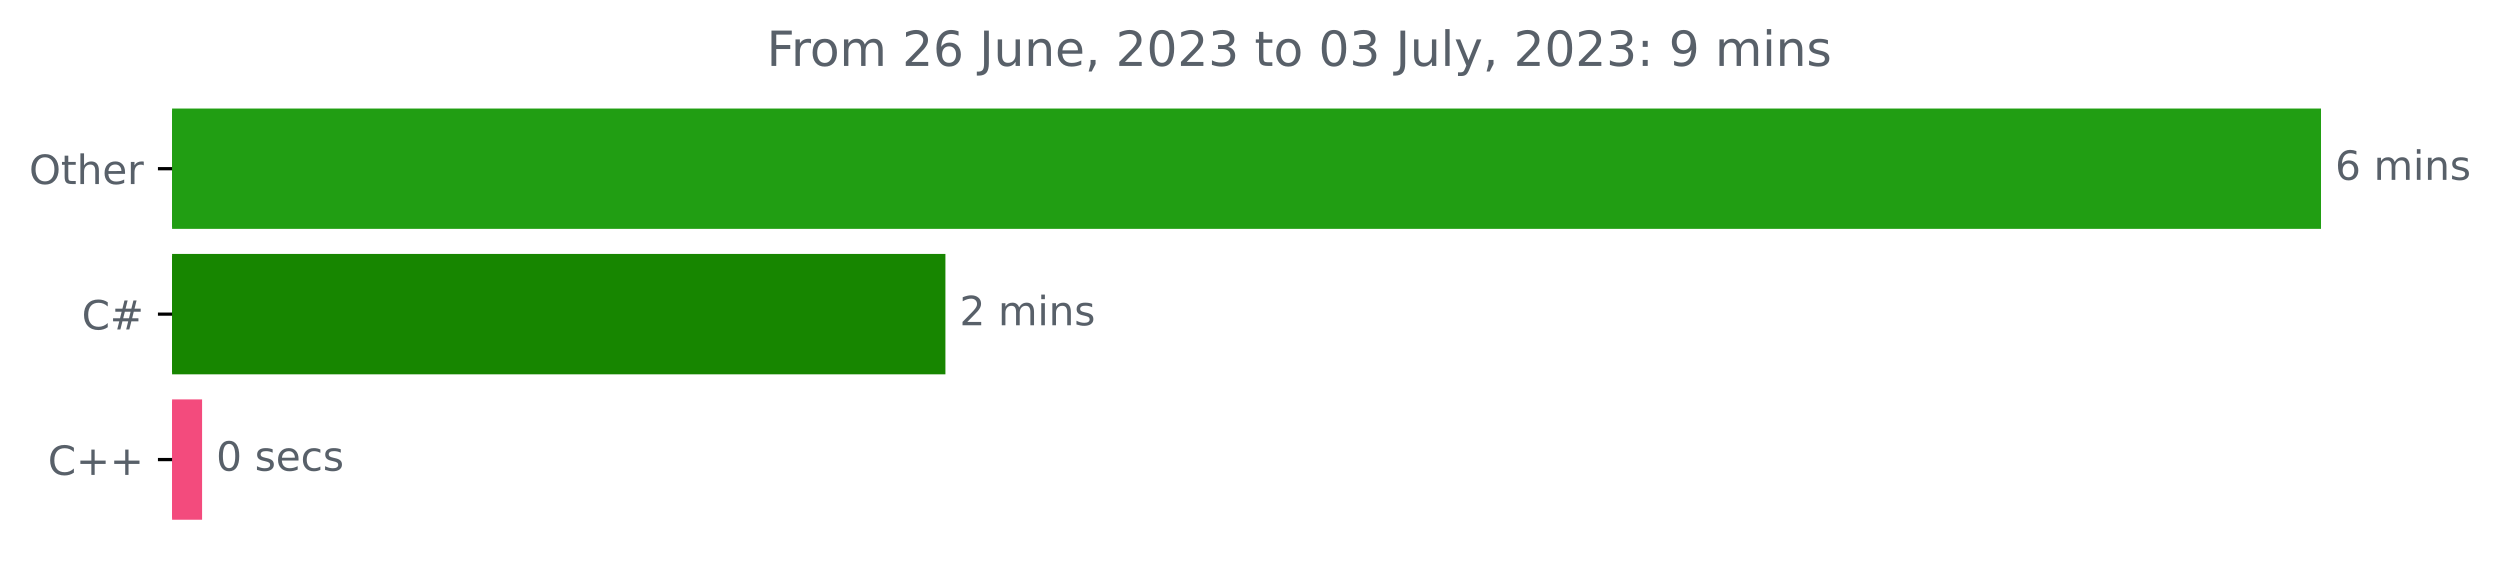
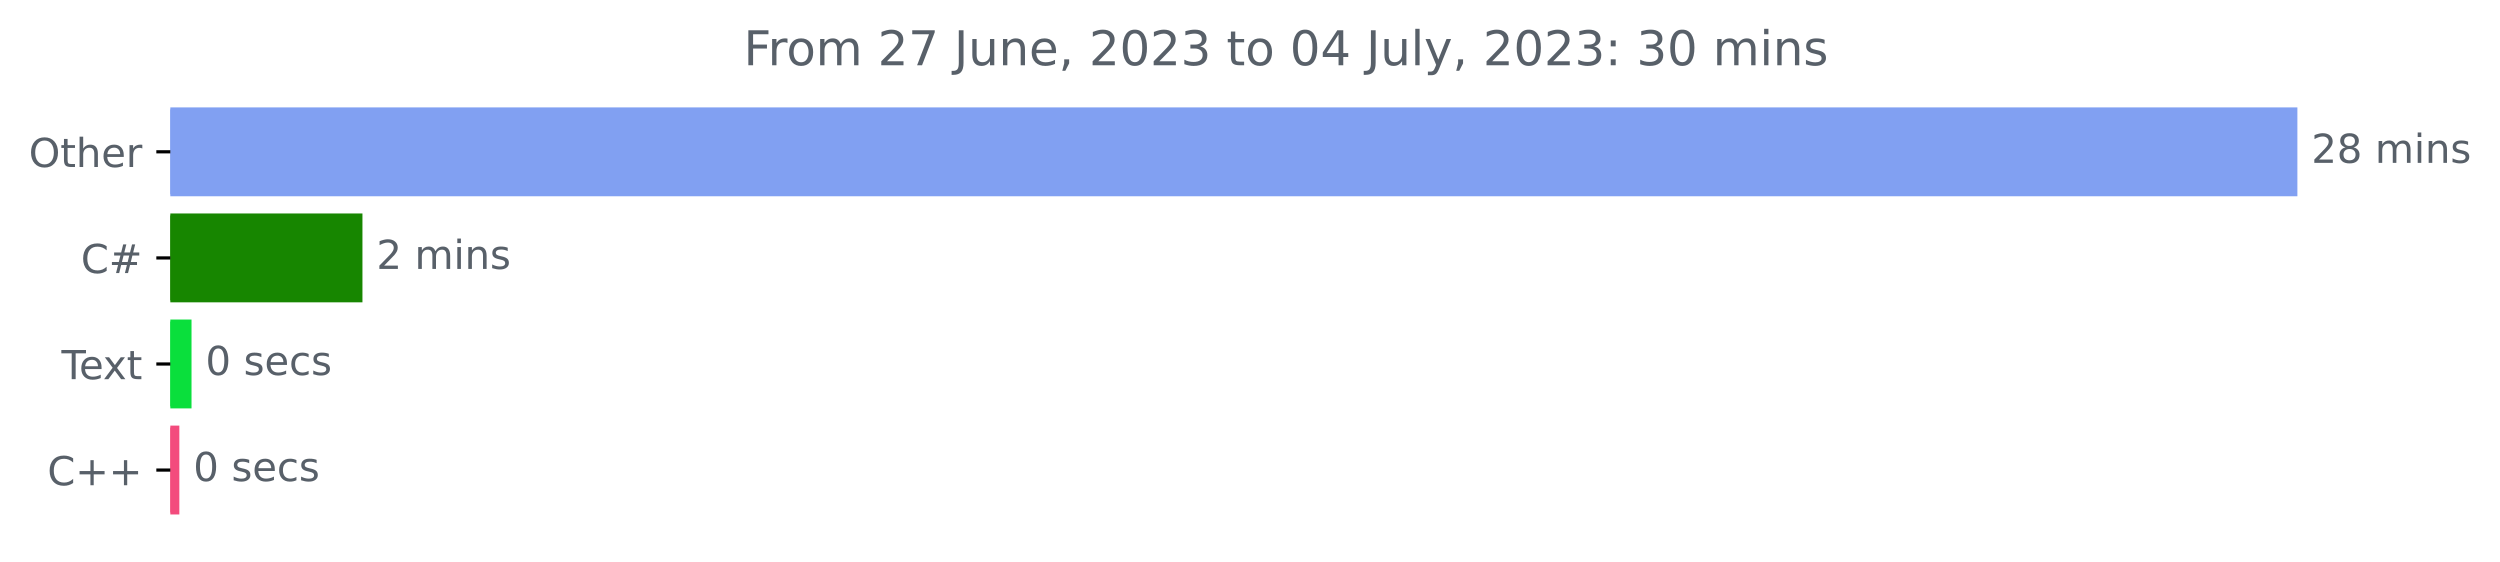
- <svg xmlns="http://www.w3.org/2000/svg" xmlns:xlink="http://www.w3.org/1999/xlink" width="618.829pt" height="140.398pt" viewBox="0 0 618.829 140.398" version="1.1">
+ <svg xmlns="http://www.w3.org/2000/svg" xmlns:xlink="http://www.w3.org/1999/xlink" width="625.191pt" height="140.398pt" viewBox="0 0 625.191 140.398" version="1.1">
  <defs>
    <style type="text/css">*{stroke-linejoin: round; stroke-linecap: butt}</style>
  </defs>
  <g id="figure_1">
    <g id="patch_1">
-       <path d="M 0 140.398  L 618.829 140.398  L 618.829 0  L 0 0  L 0 140.398  z " style="fill: none" />
+       <path d="M 0 140.398  L 625.191 140.398  L 625.191 0  L 0 0  L 0 140.398  z " style="fill: none" />
    </g>
    <g id="axes_1">
      <g id="patch_2">
-         <path d="M 42.594 27.358  L 574.022 27.358  L 574.022 56.158  L 42.594 56.158  z " clip-path="url(#pee1fe8d01e)" style="fill: #219e13; stroke: #219e13; stroke-linejoin: miter" />
+         <path d="M 42.594 27.358  L 574.022 27.358  L 574.022 48.579  L 42.594 48.579  z " clip-path="url(#pe247d7e573)" style="fill: #81a0f2; stroke: #81a0f2; stroke-linejoin: miter" />
      </g>
      <g id="patch_3">
-         <path d="M 42.594 63.358  L 233.52 63.358  L 233.52 92.158  L 42.594 92.158  z " clip-path="url(#pee1fe8d01e)" style="fill: #178600; stroke: #178600; stroke-linejoin: miter" />
+         <path d="M 42.594 53.884  L 90.139 53.884  L 90.139 75.105  L 42.594 75.105  z " clip-path="url(#pe247d7e573)" style="fill: #178600; stroke: #178600; stroke-linejoin: miter" />
      </g>
      <g id="patch_4">
-         <path d="M 42.594 99.358  L 49.522 99.358  L 49.522 128.158  L 42.594 128.158  z " clip-path="url(#pee1fe8d01e)" style="fill: #f34b7d; stroke: #f34b7d; stroke-linejoin: miter" />
+         <path d="M 42.594 80.411  L 47.395 80.411  L 47.395 101.632  L 42.594 101.632  z " clip-path="url(#pe247d7e573)" style="fill: #0adf3c; stroke: #0adf3c; stroke-linejoin: miter" />
+       </g>
+       <g id="patch_5">
+         <path d="M 42.594 106.937  L 44.35 106.937  L 44.35 128.158  L 42.594 128.158  z " clip-path="url(#pe247d7e573)" style="fill: #f34b7d; stroke: #f34b7d; stroke-linejoin: miter" />
      </g>
      <g id="matplotlib.axis_1" />
      <g id="matplotlib.axis_2">
        <g id="ytick_1">
          <g id="line2d_1">
            <defs>
-               <path id="me52df7c8e6" d="M 0 0  L -3.5 0  " style="stroke: #000000; stroke-width: 0.8" />
+               <path id="m20eef1f3c9" d="M 0 0  L -3.5 0  " style="stroke: #000000; stroke-width: 0.8" />
            </defs>
            <g>
-               <use xlink:href="#me52df7c8e6" x="42.594" y="41.758" style="stroke: #000000; stroke-width: 0.8" />
+               <use xlink:href="#m20eef1f3c9" x="42.594" y="37.969" style="stroke: #000000; stroke-width: 0.8" />
            </g>
          </g>
          <g id="text_1">
-             <g style="fill: #586069" transform="translate(7.2 45.55734)scale(0.1 -0.1)">
+             <g style="fill: #586069" transform="translate(7.2 41.76787)scale(0.1 -0.1)">
              <defs>
                <path id="DejaVuSans-4f" d="M 2522 4238  Q 1834 4238 1429 3725  Q 1025 3213 1025 2328  Q 1025 1447 1429 934  Q 1834 422 2522 422  Q 3209 422 3611 934  Q 4013 1447 4013 2328  Q 4013 3213 3611 3725  Q 3209 4238 2522 4238  z M 2522 4750  Q 3503 4750 4090 4092  Q 4678 3434 4678 2328  Q 4678 1225 4090 567  Q 3503 -91 2522 -91  Q 1538 -91 948 565  Q 359 1222 359 2328  Q 359 3434 948 4092  Q 1538 4750 2522 4750  z " transform="scale(0.015625)" />
                <path id="DejaVuSans-74" d="M 1172 4494  L 1172 3500  L 2356 3500  L 2356 3053  L 1172 3053  L 1172 1153  Q 1172 725 1289 603  Q 1406 481 1766 481  L 2356 481  L 2356 0  L 1766 0  Q 1100 0 847 248  Q 594 497 594 1153  L 594 3053  L 172 3053  L 172 3500  L 594 3500  L 594 4494  L 1172 4494  z " transform="scale(0.015625)" />
                <path id="DejaVuSans-68" d="M 3513 2113  L 3513 0  L 2938 0  L 2938 2094  Q 2938 2591 2744 2837  Q 2550 3084 2163 3084  Q 1697 3084 1428 2787  Q 1159 2491 1159 1978  L 1159 0  L 581 0  L 581 4863  L 1159 4863  L 1159 2956  Q 1366 3272 1645 3428  Q 1925 3584 2291 3584  Q 2894 3584 3203 3211  Q 3513 2838 3513 2113  z " transform="scale(0.015625)" />
                <path id="DejaVuSans-65" d="M 3597 1894  L 3597 1613  L 953 1613  Q 991 1019 1311 708  Q 1631 397 2203 397  Q 2534 397 2845 478  Q 3156 559 3463 722  L 3463 178  Q 3153 47 2828 -22  Q 2503 -91 2169 -91  Q 1331 -91 842 396  Q 353 884 353 1716  Q 353 2575 817 3079  Q 1281 3584 2069 3584  Q 2775 3584 3186 3129  Q 3597 2675 3597 1894  z M 3022 2063  Q 3016 2534 2758 2815  Q 2500 3097 2075 3097  Q 1594 3097 1305 2825  Q 1016 2553 972 2059  L 3022 2063  z " transform="scale(0.015625)" />
                <path id="DejaVuSans-72" d="M 2631 2963  Q 2534 3019 2420 3045  Q 2306 3072 2169 3072  Q 1681 3072 1420 2755  Q 1159 2438 1159 1844  L 1159 0  L 581 0  L 581 3500  L 1159 3500  L 1159 2956  Q 1341 3275 1631 3429  Q 1922 3584 2338 3584  Q 2397 3584 2469 3576  Q 2541 3569 2628 3553  L 2631 2963  z " transform="scale(0.015625)" />
              </defs>
              <use xlink:href="#DejaVuSans-4f" />
              <use xlink:href="#DejaVuSans-74" x="78.711" />
              <use xlink:href="#DejaVuSans-68" x="117.92" />
              <use xlink:href="#DejaVuSans-65" x="181.299" />
              <use xlink:href="#DejaVuSans-72" x="242.822" />
            </g>
          </g>
        </g>
        <g id="ytick_2">
          <g id="line2d_2">
            <g>
-               <use xlink:href="#me52df7c8e6" x="42.594" y="77.758" style="stroke: #000000; stroke-width: 0.8" />
+               <use xlink:href="#m20eef1f3c9" x="42.594" y="64.495" style="stroke: #000000; stroke-width: 0.8" />
            </g>
          </g>
          <g id="text_2">
-             <g style="fill: #586069" transform="translate(20.23125 81.55734)scale(0.1 -0.1)">
+             <g style="fill: #586069" transform="translate(20.23125 68.29419)scale(0.1 -0.1)">
              <defs>
                <path id="DejaVuSans-43" d="M 4122 4306  L 4122 3641  Q 3803 3938 3442 4084  Q 3081 4231 2675 4231  Q 1875 4231 1450 3742  Q 1025 3253 1025 2328  Q 1025 1406 1450 917  Q 1875 428 2675 428  Q 3081 428 3442 575  Q 3803 722 4122 1019  L 4122 359  Q 3791 134 3420 21  Q 3050 -91 2638 -91  Q 1578 -91 968 557  Q 359 1206 359 2328  Q 359 3453 968 4101  Q 1578 4750 2638 4750  Q 3056 4750 3426 4639  Q 3797 4528 4122 4306  z " transform="scale(0.015625)" />
                <path id="DejaVuSans-23" d="M 3272 2816  L 2363 2816  L 2100 1772  L 3016 1772  L 3272 2816  z M 2803 4594  L 2478 3297  L 3391 3297  L 3719 4594  L 4219 4594  L 3897 3297  L 4872 3297  L 4872 2816  L 3775 2816  L 3519 1772  L 4513 1772  L 4513 1294  L 3397 1294  L 3072 0  L 2572 0  L 2894 1294  L 1978 1294  L 1656 0  L 1153 0  L 1478 1294  L 494 1294  L 494 1772  L 1594 1772  L 1856 2816  L 850 2816  L 850 3297  L 1978 3297  L 2297 4594  L 2803 4594  z " transform="scale(0.015625)" />
              </defs>
              <use xlink:href="#DejaVuSans-43" />
              <use xlink:href="#DejaVuSans-23" x="69.824" />
            </g>
          </g>
        </g>
        <g id="ytick_3">
          <g id="line2d_3">
            <g>
-               <use xlink:href="#me52df7c8e6" x="42.594" y="113.758" style="stroke: #000000; stroke-width: 0.8" />
+               <use xlink:href="#m20eef1f3c9" x="42.594" y="91.021" style="stroke: #000000; stroke-width: 0.8" />
            </g>
          </g>
          <g id="text_3">
-             <g style="fill: #586069" transform="translate(11.85156 117.5573)scale(0.1 -0.1)">
+             <g style="fill: #586069" transform="translate(15.36875 94.8205)scale(0.1 -0.1)">
+               <defs>
+                 <path id="DejaVuSans-54" d="M -19 4666  L 3928 4666  L 3928 4134  L 2272 4134  L 2272 0  L 1638 0  L 1638 4134  L -19 4134  L -19 4666  z " transform="scale(0.015625)" />
+                 <path id="DejaVuSans-78" d="M 3513 3500  L 2247 1797  L 3578 0  L 2900 0  L 1881 1375  L 863 0  L 184 0  L 1544 1831  L 300 3500  L 978 3500  L 1906 2253  L 2834 3500  L 3513 3500  z " transform="scale(0.015625)" />
+               </defs>
+               <use xlink:href="#DejaVuSans-54" />
+               <use xlink:href="#DejaVuSans-65" x="44.084" />
+               <use xlink:href="#DejaVuSans-78" x="103.857" />
+               <use xlink:href="#DejaVuSans-74" x="163.037" />
+             </g>
+           </g>
+         </g>
+         <g id="ytick_4">
+           <g id="line2d_4">
+             <g>
+               <use xlink:href="#m20eef1f3c9" x="42.594" y="117.548" style="stroke: #000000; stroke-width: 0.8" />
+             </g>
+           </g>
+           <g id="text_4">
+             <g style="fill: #586069" transform="translate(11.85156 121.3468)scale(0.1 -0.1)">
              <defs>
                <path id="DejaVuSans-2b" d="M 2944 4013  L 2944 2272  L 4684 2272  L 4684 1741  L 2944 1741  L 2944 0  L 2419 0  L 2419 1741  L 678 1741  L 678 2272  L 2419 2272  L 2419 4013  L 2944 4013  z " transform="scale(0.015625)" />
              </defs>
              <use xlink:href="#DejaVuSans-43" />
              <use xlink:href="#DejaVuSans-2b" x="69.824" />
              <use xlink:href="#DejaVuSans-2b" x="153.613" />
            </g>
          </g>
        </g>
      </g>
-       <g id="text_4">
-         <g style="fill: #586069" transform="translate(578.0223 44.5175)scale(0.1 -0.1)">
+       <g id="text_5">
+         <g style="fill: #586069" transform="translate(578.0223 40.72803)scale(0.1 -0.1)">
          <defs>
-             <path id="DejaVuSans-36" d="M 2113 2584  Q 1688 2584 1439 2293  Q 1191 2003 1191 1497  Q 1191 994 1439 701  Q 1688 409 2113 409  Q 2538 409 2786 701  Q 3034 994 3034 1497  Q 3034 2003 2786 2293  Q 2538 2584 2113 2584  z M 3366 4563  L 3366 3988  Q 3128 4100 2886 4159  Q 2644 4219 2406 4219  Q 1781 4219 1451 3797  Q 1122 3375 1075 2522  Q 1259 2794 1537 2939  Q 1816 3084 2150 3084  Q 2853 3084 3261 2657  Q 3669 2231 3669 1497  Q 3669 778 3244 343  Q 2819 -91 2113 -91  Q 1303 -91 875 529  Q 447 1150 447 2328  Q 447 3434 972 4092  Q 1497 4750 2381 4750  Q 2619 4750 2861 4703  Q 3103 4656 3366 4563  z " transform="scale(0.015625)" />
+             <path id="DejaVuSans-32" d="M 1228 531  L 3431 531  L 3431 0  L 469 0  L 469 531  Q 828 903 1448 1529  Q 2069 2156 2228 2338  Q 2531 2678 2651 2914  Q 2772 3150 2772 3378  Q 2772 3750 2511 3984  Q 2250 4219 1831 4219  Q 1534 4219 1204 4116  Q 875 4013 500 3803  L 500 4441  Q 881 4594 1212 4672  Q 1544 4750 1819 4750  Q 2544 4750 2975 4387  Q 3406 4025 3406 3419  Q 3406 3131 3298 2873  Q 3191 2616 2906 2266  Q 2828 2175 2409 1742  Q 1991 1309 1228 531  z " transform="scale(0.015625)" />
+             <path id="DejaVuSans-38" d="M 2034 2216  Q 1584 2216 1326 1975  Q 1069 1734 1069 1313  Q 1069 891 1326 650  Q 1584 409 2034 409  Q 2484 409 2743 651  Q 3003 894 3003 1313  Q 3003 1734 2745 1975  Q 2488 2216 2034 2216  z M 1403 2484  Q 997 2584 770 2862  Q 544 3141 544 3541  Q 544 4100 942 4425  Q 1341 4750 2034 4750  Q 2731 4750 3128 4425  Q 3525 4100 3525 3541  Q 3525 3141 3298 2862  Q 3072 2584 2669 2484  Q 3125 2378 3379 2068  Q 3634 1759 3634 1313  Q 3634 634 3220 271  Q 2806 -91 2034 -91  Q 1263 -91 848 271  Q 434 634 434 1313  Q 434 1759 690 2068  Q 947 2378 1403 2484  z M 1172 3481  Q 1172 3119 1398 2916  Q 1625 2713 2034 2713  Q 2441 2713 2670 2916  Q 2900 3119 2900 3481  Q 2900 3844 2670 4047  Q 2441 4250 2034 4250  Q 1625 4250 1398 4047  Q 1172 3844 1172 3481  z " transform="scale(0.015625)" />
            <path id="DejaVuSans-20" transform="scale(0.015625)" />
            <path id="DejaVuSans-6d" d="M 3328 2828  Q 3544 3216 3844 3400  Q 4144 3584 4550 3584  Q 5097 3584 5394 3201  Q 5691 2819 5691 2113  L 5691 0  L 5113 0  L 5113 2094  Q 5113 2597 4934 2840  Q 4756 3084 4391 3084  Q 3944 3084 3684 2787  Q 3425 2491 3425 1978  L 3425 0  L 2847 0  L 2847 2094  Q 2847 2600 2669 2842  Q 2491 3084 2119 3084  Q 1678 3084 1418 2786  Q 1159 2488 1159 1978  L 1159 0  L 581 0  L 581 3500  L 1159 3500  L 1159 2956  Q 1356 3278 1631 3431  Q 1906 3584 2284 3584  Q 2666 3584 2933 3390  Q 3200 3197 3328 2828  z " transform="scale(0.015625)" />
            <path id="DejaVuSans-69" d="M 603 3500  L 1178 3500  L 1178 0  L 603 0  L 603 3500  z M 603 4863  L 1178 4863  L 1178 4134  L 603 4134  L 603 4863  z " transform="scale(0.015625)" />
            <path id="DejaVuSans-6e" d="M 3513 2113  L 3513 0  L 2938 0  L 2938 2094  Q 2938 2591 2744 2837  Q 2550 3084 2163 3084  Q 1697 3084 1428 2787  Q 1159 2491 1159 1978  L 1159 0  L 581 0  L 581 3500  L 1159 3500  L 1159 2956  Q 1366 3272 1645 3428  Q 1925 3584 2291 3584  Q 2894 3584 3203 3211  Q 3513 2838 3513 2113  z " transform="scale(0.015625)" />
            <path id="DejaVuSans-73" d="M 2834 3397  L 2834 2853  Q 2591 2978 2328 3040  Q 2066 3103 1784 3103  Q 1356 3103 1142 2972  Q 928 2841 928 2578  Q 928 2378 1081 2264  Q 1234 2150 1697 2047  L 1894 2003  Q 2506 1872 2764 1633  Q 3022 1394 3022 966  Q 3022 478 2636 193  Q 2250 -91 1575 -91  Q 1294 -91 989 -36  Q 684 19 347 128  L 347 722  Q 666 556 975 473  Q 1284 391 1588 391  Q 1994 391 2212 530  Q 2431 669 2431 922  Q 2431 1156 2273 1281  Q 2116 1406 1581 1522  L 1381 1569  Q 847 1681 609 1914  Q 372 2147 372 2553  Q 372 3047 722 3315  Q 1072 3584 1716 3584  Q 2034 3584 2315 3537  Q 2597 3491 2834 3397  z " transform="scale(0.015625)" />
          </defs>
-           <use xlink:href="#DejaVuSans-36" />
-           <use xlink:href="#DejaVuSans-20" x="63.623" />
-           <use xlink:href="#DejaVuSans-6d" x="95.41" />
-           <use xlink:href="#DejaVuSans-69" x="192.822" />
-           <use xlink:href="#DejaVuSans-6e" x="220.605" />
-           <use xlink:href="#DejaVuSans-73" x="283.984" />
-         </g>
-       </g>
-       <g id="text_5">
-         <g style="fill: #586069" transform="translate(237.5201 80.5175)scale(0.1 -0.1)">
-           <defs>
-             <path id="DejaVuSans-32" d="M 1228 531  L 3431 531  L 3431 0  L 469 0  L 469 531  Q 828 903 1448 1529  Q 2069 2156 2228 2338  Q 2531 2678 2651 2914  Q 2772 3150 2772 3378  Q 2772 3750 2511 3984  Q 2250 4219 1831 4219  Q 1534 4219 1204 4116  Q 875 4013 500 3803  L 500 4441  Q 881 4594 1212 4672  Q 1544 4750 1819 4750  Q 2544 4750 2975 4387  Q 3406 4025 3406 3419  Q 3406 3131 3298 2873  Q 3191 2616 2906 2266  Q 2828 2175 2409 1742  Q 1991 1309 1228 531  z " transform="scale(0.015625)" />
-           </defs>
+           <use xlink:href="#DejaVuSans-32" />
+           <use xlink:href="#DejaVuSans-38" x="63.623" />
+           <use xlink:href="#DejaVuSans-20" x="127.246" />
+           <use xlink:href="#DejaVuSans-6d" x="159.033" />
+           <use xlink:href="#DejaVuSans-69" x="256.445" />
+           <use xlink:href="#DejaVuSans-6e" x="284.229" />
+           <use xlink:href="#DejaVuSans-73" x="347.607" />
+         </g>
+       </g>
+       <g id="text_6">
+         <g style="fill: #586069" transform="translate(94.13892 67.25434)scale(0.1 -0.1)">
          <use xlink:href="#DejaVuSans-32" />
          <use xlink:href="#DejaVuSans-20" x="63.623" />
          <use xlink:href="#DejaVuSans-6d" x="95.41" />
          <use xlink:href="#DejaVuSans-69" x="192.822" />
          <use xlink:href="#DejaVuSans-6e" x="220.605" />
          <use xlink:href="#DejaVuSans-73" x="283.984" />
        </g>
      </g>
-       <g id="text_6">
-         <g style="fill: #586069" transform="translate(53.52194 116.5175)scale(0.1 -0.1)">
+       <g id="text_7">
+         <g style="fill: #586069" transform="translate(51.39511 93.78066)scale(0.1 -0.1)">
          <defs>
            <path id="DejaVuSans-30" d="M 2034 4250  Q 1547 4250 1301 3770  Q 1056 3291 1056 2328  Q 1056 1369 1301 889  Q 1547 409 2034 409  Q 2525 409 2770 889  Q 3016 1369 3016 2328  Q 3016 3291 2770 3770  Q 2525 4250 2034 4250  z M 2034 4750  Q 2819 4750 3233 4129  Q 3647 3509 3647 2328  Q 3647 1150 3233 529  Q 2819 -91 2034 -91  Q 1250 -91 836 529  Q 422 1150 422 2328  Q 422 3509 836 4129  Q 1250 4750 2034 4750  z " transform="scale(0.015625)" />
            <path id="DejaVuSans-63" d="M 3122 3366  L 3122 2828  Q 2878 2963 2633 3030  Q 2388 3097 2138 3097  Q 1578 3097 1268 2742  Q 959 2388 959 1747  Q 959 1106 1268 751  Q 1578 397 2138 397  Q 2388 397 2633 464  Q 2878 531 3122 666  L 3122 134  Q 2881 22 2623 -34  Q 2366 -91 2075 -91  Q 1284 -91 818 406  Q 353 903 353 1747  Q 353 2603 823 3093  Q 1294 3584 2113 3584  Q 2378 3584 2631 3529  Q 2884 3475 3122 3366  z " transform="scale(0.015625)" />
          </defs>
          <use xlink:href="#DejaVuSans-30" />
          <use xlink:href="#DejaVuSans-20" x="63.623" />
          <use xlink:href="#DejaVuSans-73" x="95.41" />
          <use xlink:href="#DejaVuSans-65" x="147.51" />
          <use xlink:href="#DejaVuSans-63" x="209.033" />
          <use xlink:href="#DejaVuSans-73" x="264.014" />
        </g>
      </g>
-       <g id="text_7">
-         <g style="fill: #586069" transform="translate(189.7859 16.31812)scale(0.12 -0.12)">
+       <g id="text_8">
+         <g style="fill: #586069" transform="translate(48.35034 120.307)scale(0.1 -0.1)">
+           <use xlink:href="#DejaVuSans-30" />
+           <use xlink:href="#DejaVuSans-20" x="63.623" />
+           <use xlink:href="#DejaVuSans-73" x="95.41" />
+           <use xlink:href="#DejaVuSans-65" x="147.51" />
+           <use xlink:href="#DejaVuSans-63" x="209.033" />
+           <use xlink:href="#DejaVuSans-73" x="264.014" />
+         </g>
+       </g>
+       <g id="text_9">
+         <g style="fill: #586069" transform="translate(185.9684 16.31812)scale(0.12 -0.12)">
          <defs>
            <path id="DejaVuSans-46" d="M 628 4666  L 3309 4666  L 3309 4134  L 1259 4134  L 1259 2759  L 3109 2759  L 3109 2228  L 1259 2228  L 1259 0  L 628 0  L 628 4666  z " transform="scale(0.015625)" />
            <path id="DejaVuSans-6f" d="M 1959 3097  Q 1497 3097 1228 2736  Q 959 2375 959 1747  Q 959 1119 1226 758  Q 1494 397 1959 397  Q 2419 397 2687 759  Q 2956 1122 2956 1747  Q 2956 2369 2687 2733  Q 2419 3097 1959 3097  z M 1959 3584  Q 2709 3584 3137 3096  Q 3566 2609 3566 1747  Q 3566 888 3137 398  Q 2709 -91 1959 -91  Q 1206 -91 779 398  Q 353 888 353 1747  Q 353 2609 779 3096  Q 1206 3584 1959 3584  z " transform="scale(0.015625)" />
+             <path id="DejaVuSans-37" d="M 525 4666  L 3525 4666  L 3525 4397  L 1831 0  L 1172 0  L 2766 4134  L 525 4134  L 525 4666  z " transform="scale(0.015625)" />
            <path id="DejaVuSans-4a" d="M 628 4666  L 1259 4666  L 1259 325  Q 1259 -519 939 -900  Q 619 -1281 -91 -1281  L -331 -1281  L -331 -750  L -134 -750  Q 284 -750 456 -515  Q 628 -281 628 325  L 628 4666  z " transform="scale(0.015625)" />
            <path id="DejaVuSans-75" d="M 544 1381  L 544 3500  L 1119 3500  L 1119 1403  Q 1119 906 1312 657  Q 1506 409 1894 409  Q 2359 409 2629 706  Q 2900 1003 2900 1516  L 2900 3500  L 3475 3500  L 3475 0  L 2900 0  L 2900 538  Q 2691 219 2414 64  Q 2138 -91 1772 -91  Q 1169 -91 856 284  Q 544 659 544 1381  z M 1991 3584  L 1991 3584  z " transform="scale(0.015625)" />
            <path id="DejaVuSans-2c" d="M 750 794  L 1409 794  L 1409 256  L 897 -744  L 494 -744  L 750 256  L 750 794  z " transform="scale(0.015625)" />
            <path id="DejaVuSans-33" d="M 2597 2516  Q 3050 2419 3304 2112  Q 3559 1806 3559 1356  Q 3559 666 3084 287  Q 2609 -91 1734 -91  Q 1441 -91 1130 -33  Q 819 25 488 141  L 488 750  Q 750 597 1062 519  Q 1375 441 1716 441  Q 2309 441 2620 675  Q 2931 909 2931 1356  Q 2931 1769 2642 2001  Q 2353 2234 1838 2234  L 1294 2234  L 1294 2753  L 1863 2753  Q 2328 2753 2575 2939  Q 2822 3125 2822 3475  Q 2822 3834 2567 4026  Q 2313 4219 1838 4219  Q 1578 4219 1281 4162  Q 984 4106 628 3988  L 628 4550  Q 988 4650 1302 4700  Q 1616 4750 1894 4750  Q 2613 4750 3031 4423  Q 3450 4097 3450 3541  Q 3450 3153 3228 2886  Q 3006 2619 2597 2516  z " transform="scale(0.015625)" />
+             <path id="DejaVuSans-34" d="M 2419 4116  L 825 1625  L 2419 1625  L 2419 4116  z M 2253 4666  L 3047 4666  L 3047 1625  L 3713 1625  L 3713 1100  L 3047 1100  L 3047 0  L 2419 0  L 2419 1100  L 313 1100  L 313 1709  L 2253 4666  z " transform="scale(0.015625)" />
            <path id="DejaVuSans-6c" d="M 603 4863  L 1178 4863  L 1178 0  L 603 0  L 603 4863  z " transform="scale(0.015625)" />
            <path id="DejaVuSans-79" d="M 2059 -325  Q 1816 -950 1584 -1140  Q 1353 -1331 966 -1331  L 506 -1331  L 506 -850  L 844 -850  Q 1081 -850 1212 -737  Q 1344 -625 1503 -206  L 1606 56  L 191 3500  L 800 3500  L 1894 763  L 2988 3500  L 3597 3500  L 2059 -325  z " transform="scale(0.015625)" />
            <path id="DejaVuSans-3a" d="M 750 794  L 1409 794  L 1409 0  L 750 0  L 750 794  z M 750 3309  L 1409 3309  L 1409 2516  L 750 2516  L 750 3309  z " transform="scale(0.015625)" />
-             <path id="DejaVuSans-39" d="M 703 97  L 703 672  Q 941 559 1184 500  Q 1428 441 1663 441  Q 2288 441 2617 861  Q 2947 1281 2994 2138  Q 2813 1869 2534 1725  Q 2256 1581 1919 1581  Q 1219 1581 811 2004  Q 403 2428 403 3163  Q 403 3881 828 4315  Q 1253 4750 1959 4750  Q 2769 4750 3195 4129  Q 3622 3509 3622 2328  Q 3622 1225 3098 567  Q 2575 -91 1691 -91  Q 1453 -91 1209 -44  Q 966 3 703 97  z M 1959 2075  Q 2384 2075 2632 2365  Q 2881 2656 2881 3163  Q 2881 3666 2632 3958  Q 2384 4250 1959 4250  Q 1534 4250 1286 3958  Q 1038 3666 1038 3163  Q 1038 2656 1286 2365  Q 1534 2075 1959 2075  z " transform="scale(0.015625)" />
          </defs>
          <use xlink:href="#DejaVuSans-46" />
          <use xlink:href="#DejaVuSans-72" x="50.27" />
          <use xlink:href="#DejaVuSans-6f" x="89.133" />
          <use xlink:href="#DejaVuSans-6d" x="150.314" />
          <use xlink:href="#DejaVuSans-20" x="247.727" />
          <use xlink:href="#DejaVuSans-32" x="279.514" />
-           <use xlink:href="#DejaVuSans-36" x="343.137" />
+           <use xlink:href="#DejaVuSans-37" x="343.137" />
          <use xlink:href="#DejaVuSans-20" x="406.76" />
          <use xlink:href="#DejaVuSans-4a" x="438.547" />
          <use xlink:href="#DejaVuSans-75" x="468.039" />
          <use xlink:href="#DejaVuSans-6e" x="531.418" />
          <use xlink:href="#DejaVuSans-65" x="594.797" />
          <use xlink:href="#DejaVuSans-2c" x="656.32" />
          <use xlink:href="#DejaVuSans-20" x="688.107" />
          <use xlink:href="#DejaVuSans-32" x="719.895" />
          <use xlink:href="#DejaVuSans-30" x="783.518" />
          <use xlink:href="#DejaVuSans-32" x="847.141" />
          <use xlink:href="#DejaVuSans-33" x="910.764" />
          <use xlink:href="#DejaVuSans-20" x="974.387" />
          <use xlink:href="#DejaVuSans-74" x="1006.174" />
          <use xlink:href="#DejaVuSans-6f" x="1045.383" />
          <use xlink:href="#DejaVuSans-20" x="1106.564" />
          <use xlink:href="#DejaVuSans-30" x="1138.352" />
-           <use xlink:href="#DejaVuSans-33" x="1201.975" />
+           <use xlink:href="#DejaVuSans-34" x="1201.975" />
          <use xlink:href="#DejaVuSans-20" x="1265.598" />
          <use xlink:href="#DejaVuSans-4a" x="1297.385" />
          <use xlink:href="#DejaVuSans-75" x="1326.877" />
          <use xlink:href="#DejaVuSans-6c" x="1390.256" />
          <use xlink:href="#DejaVuSans-79" x="1418.039" />
          <use xlink:href="#DejaVuSans-2c" x="1477.219" />
          <use xlink:href="#DejaVuSans-20" x="1509.006" />
          <use xlink:href="#DejaVuSans-32" x="1540.793" />
          <use xlink:href="#DejaVuSans-30" x="1604.416" />
          <use xlink:href="#DejaVuSans-32" x="1668.039" />
          <use xlink:href="#DejaVuSans-33" x="1731.662" />
          <use xlink:href="#DejaVuSans-3a" x="1795.285" />
          <use xlink:href="#DejaVuSans-20" x="1828.977" />
-           <use xlink:href="#DejaVuSans-39" x="1860.764" />
-           <use xlink:href="#DejaVuSans-20" x="1924.387" />
-           <use xlink:href="#DejaVuSans-6d" x="1956.174" />
-           <use xlink:href="#DejaVuSans-69" x="2053.586" />
-           <use xlink:href="#DejaVuSans-6e" x="2081.369" />
-           <use xlink:href="#DejaVuSans-73" x="2144.748" />
+           <use xlink:href="#DejaVuSans-33" x="1860.764" />
+           <use xlink:href="#DejaVuSans-30" x="1924.387" />
+           <use xlink:href="#DejaVuSans-20" x="1988.01" />
+           <use xlink:href="#DejaVuSans-6d" x="2019.797" />
+           <use xlink:href="#DejaVuSans-69" x="2117.209" />
+           <use xlink:href="#DejaVuSans-6e" x="2144.992" />
+           <use xlink:href="#DejaVuSans-73" x="2208.371" />
        </g>
      </g>
    </g>
  </g>
  <defs>
-     <clipPath id="pee1fe8d01e">
+     <clipPath id="pe247d7e573">
      <rect x="42.594" y="22.318" width="558" height="110.88" />
    </clipPath>
  </defs>
</svg>
